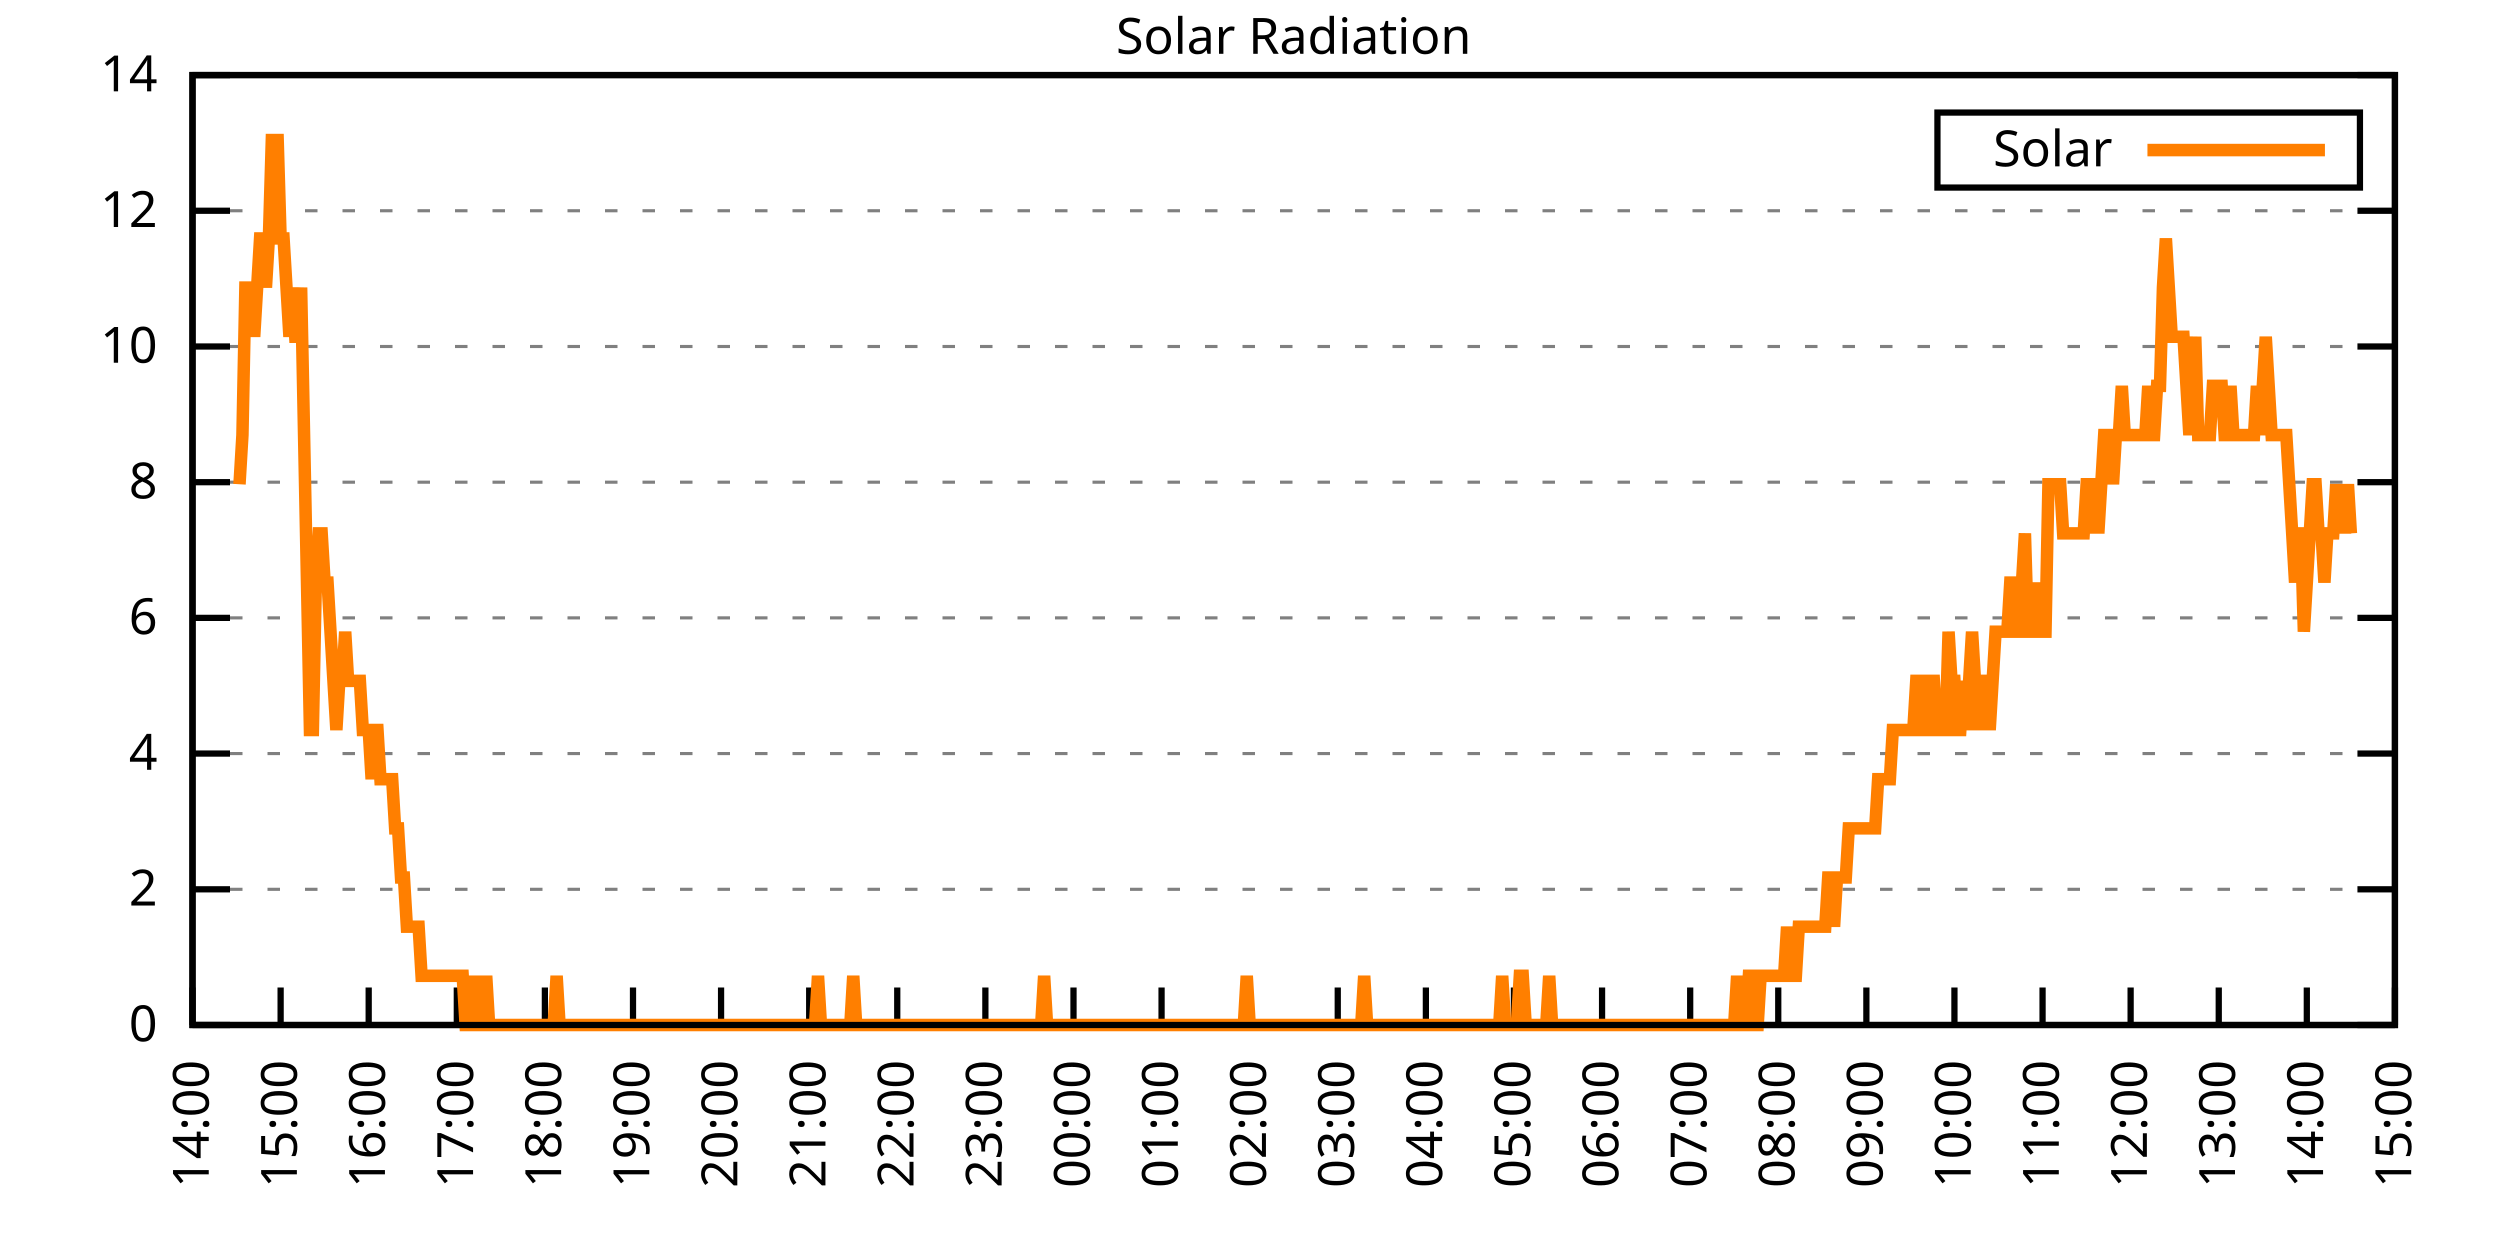
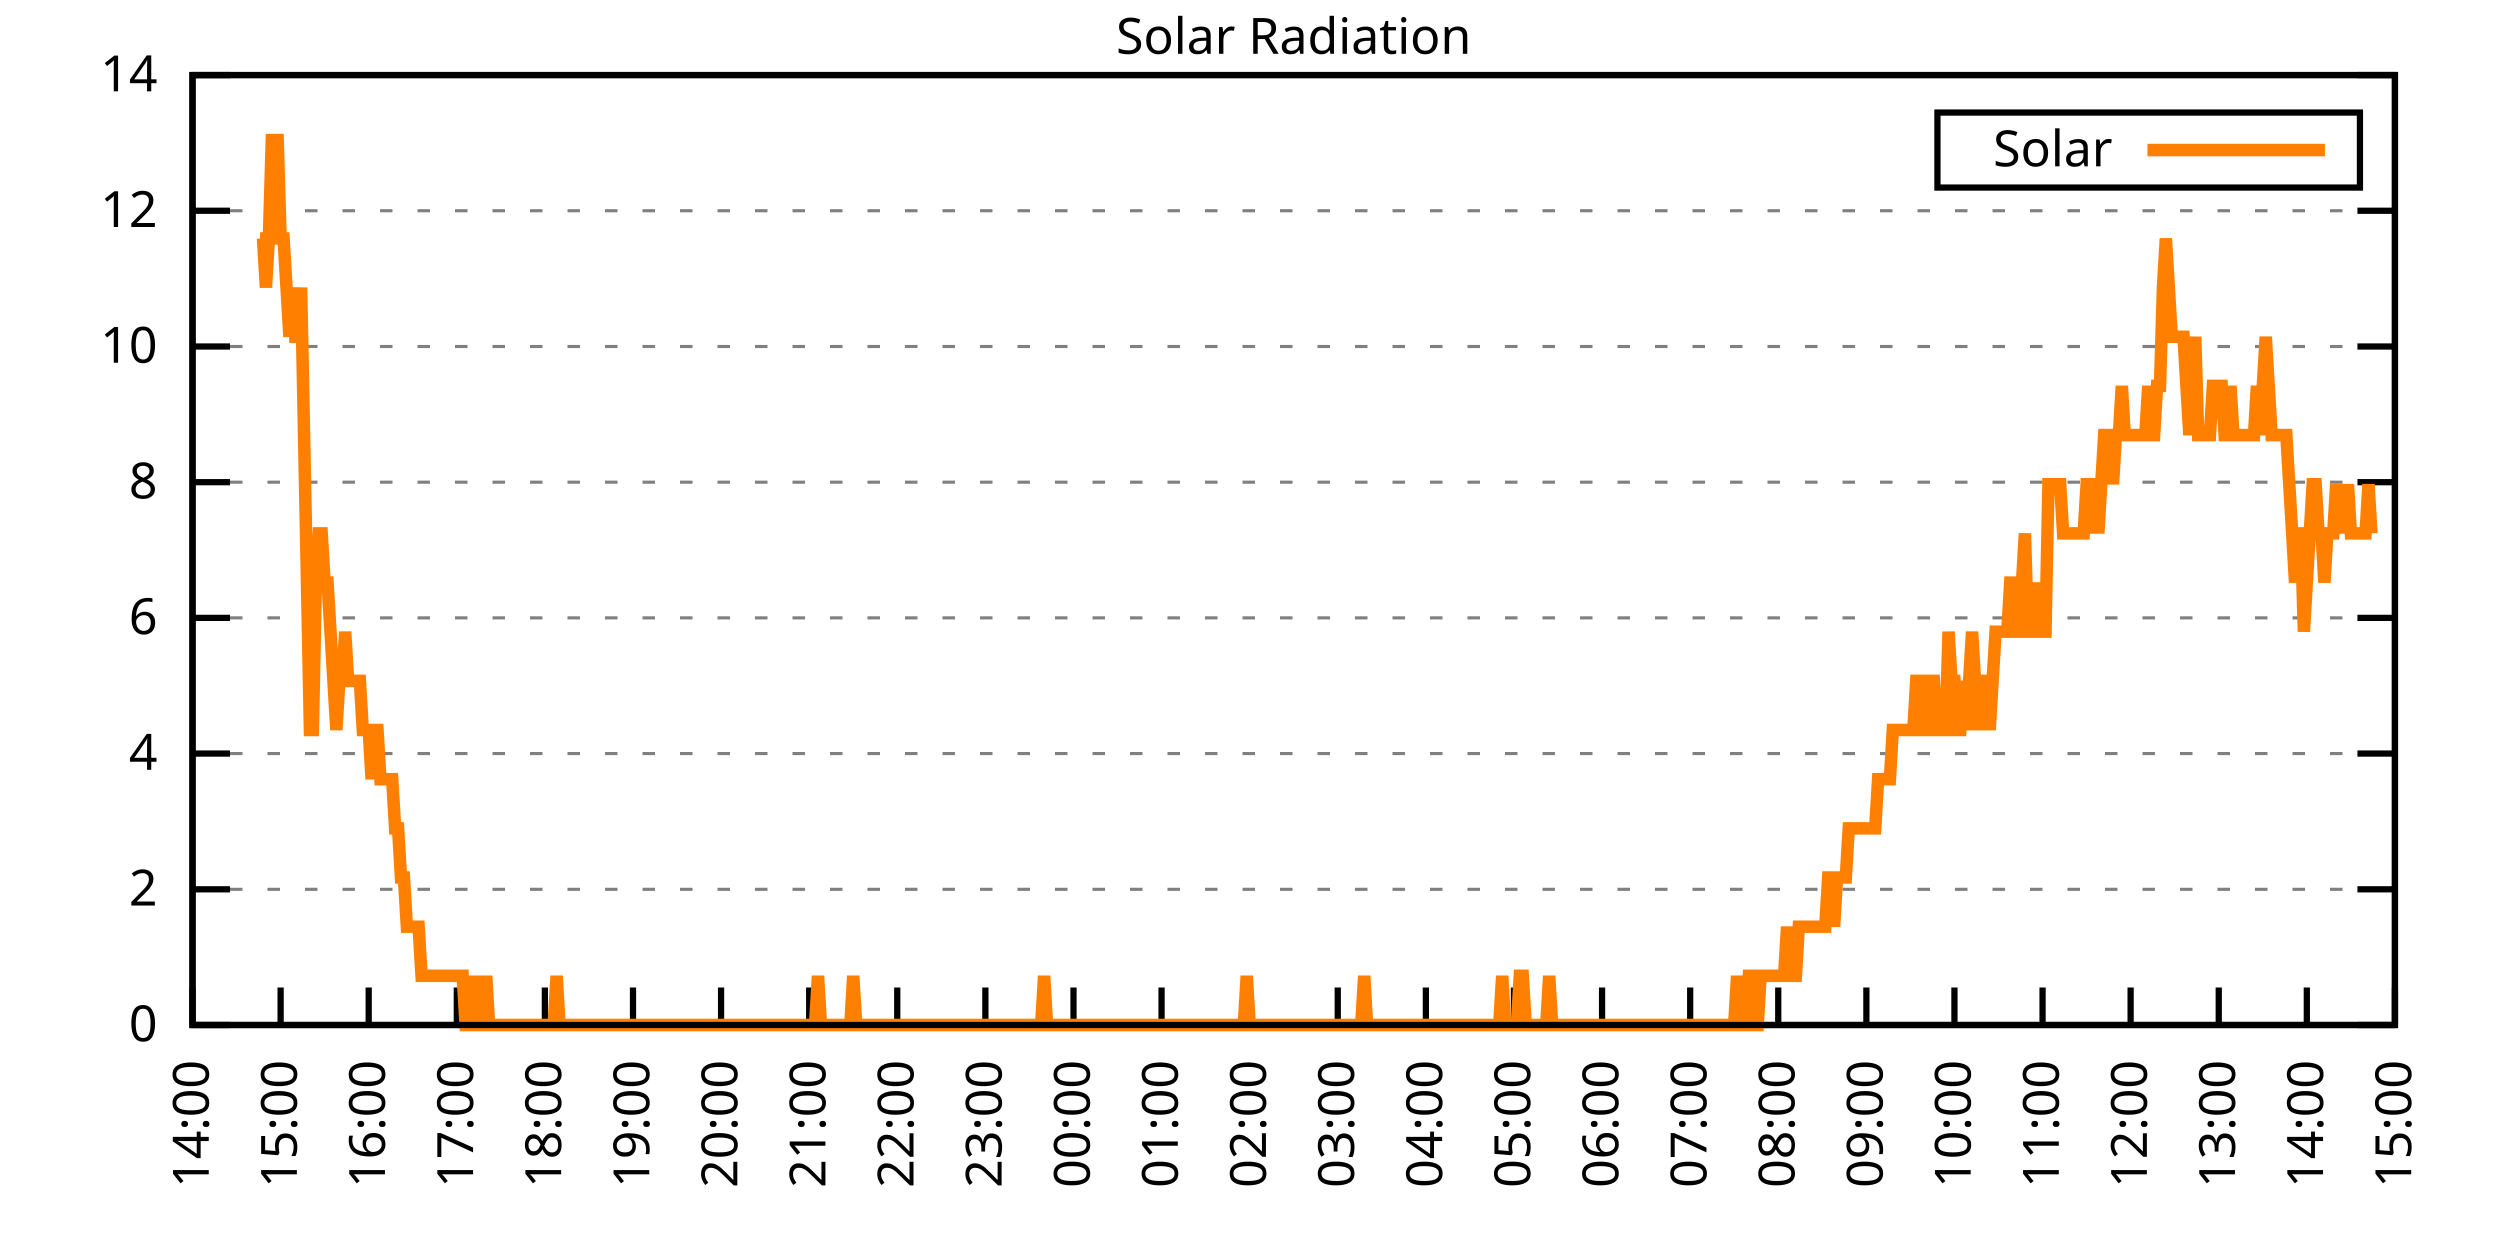
<svg xmlns="http://www.w3.org/2000/svg" xmlns:xlink="http://www.w3.org/1999/xlink" width="400" height="200" viewBox="0 0 400 200">
  <g id="gnuplot_canvas">
    <rect x="0" y="0" width="400" height="200" fill="none" />
    <defs>
      <circle id="gpDot" r="0.5" stroke-width="0.5" stroke="currentColor" />
      <path id="gpPt0" stroke-width="0.333" stroke="currentColor" d="M-1,0 h2 M0,-1 v2" />
      <path id="gpPt1" stroke-width="0.333" stroke="currentColor" d="M-1,-1 L1,1 M1,-1 L-1,1" />
      <path id="gpPt2" stroke-width="0.333" stroke="currentColor" d="M-1,0 L1,0 M0,-1 L0,1 M-1,-1 L1,1 M-1,1 L1,-1" />
      <rect id="gpPt3" stroke-width="0.333" stroke="currentColor" x="-1" y="-1" width="2" height="2" />
      <rect id="gpPt4" stroke-width="0.333" stroke="currentColor" fill="currentColor" x="-1" y="-1" width="2" height="2" />
      <circle id="gpPt5" stroke-width="0.333" stroke="currentColor" cx="0" cy="0" r="1" />
      <use xlink:href="#gpPt5" id="gpPt6" fill="currentColor" stroke="none" />
      <path id="gpPt7" stroke-width="0.333" stroke="currentColor" d="M0,-1.33 L-1.33,0.67 L1.33,0.67 z" />
      <use xlink:href="#gpPt7" id="gpPt8" fill="currentColor" stroke="none" />
      <use xlink:href="#gpPt7" id="gpPt9" stroke="currentColor" transform="rotate(180)" />
      <use xlink:href="#gpPt9" id="gpPt10" fill="currentColor" stroke="none" />
      <use xlink:href="#gpPt3" id="gpPt11" stroke="currentColor" transform="rotate(45)" />
      <use xlink:href="#gpPt11" id="gpPt12" fill="currentColor" stroke="none" />
      <path id="gpPt13" stroke-width="0.333" stroke="currentColor" d="M0,1.330 L1.265,0.411 L0.782,-1.067 L-0.782,-1.076 L-1.265,0.411 z" />
      <use xlink:href="#gpPt13" id="gpPt14" fill="currentColor" stroke="none" />
      <filter id="textbox" filterUnits="objectBoundingBox" x="0" y="0" height="1" width="1">
        <feFlood flood-color="white" flood-opacity="1" result="bgnd" />
        <feComposite in="SourceGraphic" in2="bgnd" operator="atop" />
      </filter>
      <filter id="greybox" filterUnits="objectBoundingBox" x="0" y="0" height="1" width="1">
        <feFlood flood-color="lightgrey" flood-opacity="1" result="grey" />
        <feComposite in="SourceGraphic" in2="grey" operator="atop" />
      </filter>
    </defs>
    <g fill="none" color="white" stroke="currentColor" stroke-width="1.00" stroke-linecap="butt" stroke-linejoin="miter">
</g>
    <g fill="none" color="black" stroke="currentColor" stroke-width="1.00" stroke-linecap="butt" stroke-linejoin="miter">
      <g stroke="none" shape-rendering="crispEdges">
        <polygon fill="rgb(255, 255, 255)" points="30.80,164.00 383.18,164.00 383.18,12.02 30.80,12.02 " />
      </g>
    </g>
    <g fill="none" color="black" stroke="currentColor" stroke-width="1.00" stroke-linecap="butt" stroke-linejoin="miter">
</g>
    <g fill="none" color="black" stroke="black" stroke-width="0.50" stroke-linecap="butt" stroke-linejoin="miter">
</g>
    <g fill="none" color="gray" stroke="currentColor" stroke-width="0.50" stroke-linecap="butt" stroke-linejoin="miter">
      <path stroke="gray" stroke-dasharray="2,4" class="gridline" d="M30.80,164.00 L383.19,164.00  " />
    </g>
    <g fill="none" color="gray" stroke="gray" stroke-width="1.00" stroke-linecap="butt" stroke-linejoin="miter">
</g>
    <g fill="none" color="black" stroke="currentColor" stroke-width="1.00" stroke-linecap="butt" stroke-linejoin="miter">
      <path stroke="black" d="M30.80,164.00 L36.80,164.00 M383.19,164.00 L377.19,164.00  " />
      <g transform="translate(25.20,166.60)" stroke="none" fill="black" font-family="Sans" font-size="8.00" text-anchor="end">
        <text>
          <tspan font-family="Sans"> 0</tspan>
        </text>
      </g>
    </g>
    <g fill="none" color="black" stroke="currentColor" stroke-width="1.00" stroke-linecap="butt" stroke-linejoin="miter">
</g>
    <g fill="none" color="black" stroke="black" stroke-width="0.50" stroke-linecap="butt" stroke-linejoin="miter">
</g>
    <g fill="none" color="gray" stroke="currentColor" stroke-width="0.50" stroke-linecap="butt" stroke-linejoin="miter">
      <path stroke="gray" stroke-dasharray="2,4" class="gridline" d="M30.80,142.29 L383.19,142.29  " />
    </g>
    <g fill="none" color="gray" stroke="gray" stroke-width="1.00" stroke-linecap="butt" stroke-linejoin="miter">
</g>
    <g fill="none" color="black" stroke="currentColor" stroke-width="1.00" stroke-linecap="butt" stroke-linejoin="miter">
      <path stroke="black" d="M30.80,142.29 L36.80,142.29 M383.19,142.29 L377.19,142.29  " />
      <g transform="translate(25.20,144.89)" stroke="none" fill="black" font-family="Sans" font-size="8.00" text-anchor="end">
        <text>
          <tspan font-family="Sans"> 2</tspan>
        </text>
      </g>
    </g>
    <g fill="none" color="black" stroke="currentColor" stroke-width="1.00" stroke-linecap="butt" stroke-linejoin="miter">
</g>
    <g fill="none" color="black" stroke="black" stroke-width="0.50" stroke-linecap="butt" stroke-linejoin="miter">
</g>
    <g fill="none" color="gray" stroke="currentColor" stroke-width="0.50" stroke-linecap="butt" stroke-linejoin="miter">
      <path stroke="gray" stroke-dasharray="2,4" class="gridline" d="M30.80,120.57 L383.19,120.57  " />
    </g>
    <g fill="none" color="gray" stroke="gray" stroke-width="1.00" stroke-linecap="butt" stroke-linejoin="miter">
</g>
    <g fill="none" color="black" stroke="currentColor" stroke-width="1.00" stroke-linecap="butt" stroke-linejoin="miter">
      <path stroke="black" d="M30.80,120.57 L36.80,120.57 M383.19,120.57 L377.19,120.57  " />
      <g transform="translate(25.20,123.17)" stroke="none" fill="black" font-family="Sans" font-size="8.00" text-anchor="end">
        <text>
          <tspan font-family="Sans"> 4</tspan>
        </text>
      </g>
    </g>
    <g fill="none" color="black" stroke="currentColor" stroke-width="1.00" stroke-linecap="butt" stroke-linejoin="miter">
</g>
    <g fill="none" color="black" stroke="black" stroke-width="0.50" stroke-linecap="butt" stroke-linejoin="miter">
</g>
    <g fill="none" color="gray" stroke="currentColor" stroke-width="0.50" stroke-linecap="butt" stroke-linejoin="miter">
      <path stroke="gray" stroke-dasharray="2,4" class="gridline" d="M30.80,98.86 L383.19,98.86  " />
    </g>
    <g fill="none" color="gray" stroke="gray" stroke-width="1.00" stroke-linecap="butt" stroke-linejoin="miter">
</g>
    <g fill="none" color="black" stroke="currentColor" stroke-width="1.00" stroke-linecap="butt" stroke-linejoin="miter">
      <path stroke="black" d="M30.80,98.86 L36.80,98.86 M383.19,98.86 L377.19,98.86  " />
      <g transform="translate(25.20,101.46)" stroke="none" fill="black" font-family="Sans" font-size="8.00" text-anchor="end">
        <text>
          <tspan font-family="Sans"> 6</tspan>
        </text>
      </g>
    </g>
    <g fill="none" color="black" stroke="currentColor" stroke-width="1.00" stroke-linecap="butt" stroke-linejoin="miter">
</g>
    <g fill="none" color="black" stroke="black" stroke-width="0.50" stroke-linecap="butt" stroke-linejoin="miter">
</g>
    <g fill="none" color="gray" stroke="currentColor" stroke-width="0.50" stroke-linecap="butt" stroke-linejoin="miter">
      <path stroke="gray" stroke-dasharray="2,4" class="gridline" d="M30.80,77.15 L383.19,77.15  " />
    </g>
    <g fill="none" color="gray" stroke="gray" stroke-width="1.00" stroke-linecap="butt" stroke-linejoin="miter">
</g>
    <g fill="none" color="black" stroke="currentColor" stroke-width="1.00" stroke-linecap="butt" stroke-linejoin="miter">
      <path stroke="black" d="M30.80,77.15 L36.80,77.15 M383.19,77.15 L377.19,77.15  " />
      <g transform="translate(25.20,79.75)" stroke="none" fill="black" font-family="Sans" font-size="8.00" text-anchor="end">
        <text>
          <tspan font-family="Sans"> 8</tspan>
        </text>
      </g>
    </g>
    <g fill="none" color="black" stroke="currentColor" stroke-width="1.00" stroke-linecap="butt" stroke-linejoin="miter">
</g>
    <g fill="none" color="black" stroke="black" stroke-width="0.50" stroke-linecap="butt" stroke-linejoin="miter">
</g>
    <g fill="none" color="gray" stroke="currentColor" stroke-width="0.50" stroke-linecap="butt" stroke-linejoin="miter">
      <path stroke="gray" stroke-dasharray="2,4" class="gridline" d="M30.80,55.44 L383.19,55.44  " />
    </g>
    <g fill="none" color="gray" stroke="gray" stroke-width="1.00" stroke-linecap="butt" stroke-linejoin="miter">
</g>
    <g fill="none" color="black" stroke="currentColor" stroke-width="1.00" stroke-linecap="butt" stroke-linejoin="miter">
      <path stroke="black" d="M30.80,55.44 L36.80,55.44 M383.19,55.44 L377.19,55.44  " />
      <g transform="translate(25.20,58.04)" stroke="none" fill="black" font-family="Sans" font-size="8.00" text-anchor="end">
        <text>
          <tspan font-family="Sans"> 10</tspan>
        </text>
      </g>
    </g>
    <g fill="none" color="black" stroke="currentColor" stroke-width="1.00" stroke-linecap="butt" stroke-linejoin="miter">
</g>
    <g fill="none" color="black" stroke="black" stroke-width="0.50" stroke-linecap="butt" stroke-linejoin="miter">
</g>
    <g fill="none" color="gray" stroke="currentColor" stroke-width="0.50" stroke-linecap="butt" stroke-linejoin="miter">
      <path stroke="gray" stroke-dasharray="2,4" class="gridline" d="M30.80,33.72 L383.19,33.72  " />
    </g>
    <g fill="none" color="gray" stroke="gray" stroke-width="1.00" stroke-linecap="butt" stroke-linejoin="miter">
</g>
    <g fill="none" color="black" stroke="currentColor" stroke-width="1.00" stroke-linecap="butt" stroke-linejoin="miter">
      <path stroke="black" d="M30.80,33.72 L36.80,33.72 M383.19,33.72 L377.19,33.72  " />
      <g transform="translate(25.20,36.32)" stroke="none" fill="black" font-family="Sans" font-size="8.00" text-anchor="end">
        <text>
          <tspan font-family="Sans"> 12</tspan>
        </text>
      </g>
    </g>
    <g fill="none" color="black" stroke="currentColor" stroke-width="1.00" stroke-linecap="butt" stroke-linejoin="miter">
</g>
    <g fill="none" color="black" stroke="black" stroke-width="0.50" stroke-linecap="butt" stroke-linejoin="miter">
</g>
    <g fill="none" color="gray" stroke="currentColor" stroke-width="0.50" stroke-linecap="butt" stroke-linejoin="miter">
      <path stroke="gray" stroke-dasharray="2,4" class="gridline" d="M30.80,12.01 L383.19,12.01  " />
    </g>
    <g fill="none" color="gray" stroke="gray" stroke-width="1.00" stroke-linecap="butt" stroke-linejoin="miter">
</g>
    <g fill="none" color="black" stroke="currentColor" stroke-width="1.00" stroke-linecap="butt" stroke-linejoin="miter">
      <path stroke="black" d="M30.80,12.01 L36.80,12.01 M383.19,12.01 L377.19,12.01  " />
      <g transform="translate(25.20,14.61)" stroke="none" fill="black" font-family="Sans" font-size="8.00" text-anchor="end">
        <text>
          <tspan font-family="Sans"> 14</tspan>
        </text>
      </g>
    </g>
    <g fill="none" color="black" stroke="currentColor" stroke-width="1.00" stroke-linecap="butt" stroke-linejoin="miter">
      <path stroke="black" d="M30.80,164.00 L30.80,158.00  " />
      <g transform="translate(33.40,169.60) rotate(270.00)" stroke="none" fill="black" font-family="Sans" font-size="8.00" text-anchor="end">
        <text>
          <tspan font-family="Sans">14:00</tspan>
        </text>
      </g>
    </g>
    <g fill="none" color="black" stroke="currentColor" stroke-width="1.00" stroke-linecap="butt" stroke-linejoin="miter">
      <path stroke="black" d="M44.90,164.00 L44.90,158.00  " />
      <g transform="translate(47.50,169.60) rotate(270.00)" stroke="none" fill="black" font-family="Sans" font-size="8.00" text-anchor="end">
        <text>
          <tspan font-family="Sans">15:00</tspan>
        </text>
      </g>
    </g>
    <g fill="none" color="black" stroke="currentColor" stroke-width="1.00" stroke-linecap="butt" stroke-linejoin="miter">
      <path stroke="black" d="M58.99,164.00 L58.99,158.00  " />
      <g transform="translate(61.59,169.60) rotate(270.00)" stroke="none" fill="black" font-family="Sans" font-size="8.00" text-anchor="end">
        <text>
          <tspan font-family="Sans">16:00</tspan>
        </text>
      </g>
    </g>
    <g fill="none" color="black" stroke="currentColor" stroke-width="1.00" stroke-linecap="butt" stroke-linejoin="miter">
      <path stroke="black" d="M73.09,164.00 L73.09,158.00  " />
      <g transform="translate(75.69,169.60) rotate(270.00)" stroke="none" fill="black" font-family="Sans" font-size="8.00" text-anchor="end">
        <text>
          <tspan font-family="Sans">17:00</tspan>
        </text>
      </g>
    </g>
    <g fill="none" color="black" stroke="currentColor" stroke-width="1.00" stroke-linecap="butt" stroke-linejoin="miter">
      <path stroke="black" d="M87.18,164.00 L87.18,158.00  " />
      <g transform="translate(89.78,169.60) rotate(270.00)" stroke="none" fill="black" font-family="Sans" font-size="8.00" text-anchor="end">
        <text>
          <tspan font-family="Sans">18:00</tspan>
        </text>
      </g>
    </g>
    <g fill="none" color="black" stroke="currentColor" stroke-width="1.00" stroke-linecap="butt" stroke-linejoin="miter">
      <path stroke="black" d="M101.28,164.00 L101.28,158.00  " />
      <g transform="translate(103.88,169.60) rotate(270.00)" stroke="none" fill="black" font-family="Sans" font-size="8.00" text-anchor="end">
        <text>
          <tspan font-family="Sans">19:00</tspan>
        </text>
      </g>
    </g>
    <g fill="none" color="black" stroke="currentColor" stroke-width="1.00" stroke-linecap="butt" stroke-linejoin="miter">
      <path stroke="black" d="M115.37,164.00 L115.37,158.00  " />
      <g transform="translate(117.97,169.60) rotate(270.00)" stroke="none" fill="black" font-family="Sans" font-size="8.00" text-anchor="end">
        <text>
          <tspan font-family="Sans">20:00</tspan>
        </text>
      </g>
    </g>
    <g fill="none" color="black" stroke="currentColor" stroke-width="1.00" stroke-linecap="butt" stroke-linejoin="miter">
      <path stroke="black" d="M129.47,164.00 L129.47,158.00  " />
      <g transform="translate(132.07,169.60) rotate(270.00)" stroke="none" fill="black" font-family="Sans" font-size="8.00" text-anchor="end">
        <text>
          <tspan font-family="Sans">21:00</tspan>
        </text>
      </g>
    </g>
    <g fill="none" color="black" stroke="currentColor" stroke-width="1.00" stroke-linecap="butt" stroke-linejoin="miter">
      <path stroke="black" d="M143.56,164.00 L143.56,158.00  " />
      <g transform="translate(146.16,169.60) rotate(270.00)" stroke="none" fill="black" font-family="Sans" font-size="8.00" text-anchor="end">
        <text>
          <tspan font-family="Sans">22:00</tspan>
        </text>
      </g>
    </g>
    <g fill="none" color="black" stroke="currentColor" stroke-width="1.00" stroke-linecap="butt" stroke-linejoin="miter">
      <path stroke="black" d="M157.66,164.00 L157.66,158.00  " />
      <g transform="translate(160.26,169.60) rotate(270.00)" stroke="none" fill="black" font-family="Sans" font-size="8.00" text-anchor="end">
        <text>
          <tspan font-family="Sans">23:00</tspan>
        </text>
      </g>
    </g>
    <g fill="none" color="black" stroke="currentColor" stroke-width="1.00" stroke-linecap="butt" stroke-linejoin="miter">
      <path stroke="black" d="M171.76,164.00 L171.76,158.00  " />
      <g transform="translate(174.36,169.60) rotate(270.00)" stroke="none" fill="black" font-family="Sans" font-size="8.00" text-anchor="end">
        <text>
          <tspan font-family="Sans">00:00</tspan>
        </text>
      </g>
    </g>
    <g fill="none" color="black" stroke="currentColor" stroke-width="1.00" stroke-linecap="butt" stroke-linejoin="miter">
      <path stroke="black" d="M185.85,164.00 L185.85,158.00  " />
      <g transform="translate(188.45,169.60) rotate(270.00)" stroke="none" fill="black" font-family="Sans" font-size="8.00" text-anchor="end">
        <text>
          <tspan font-family="Sans">01:00</tspan>
        </text>
      </g>
    </g>
    <g fill="none" color="black" stroke="currentColor" stroke-width="1.00" stroke-linecap="butt" stroke-linejoin="miter">
      <path stroke="black" d="M199.95,164.00 L199.95,158.00  " />
      <g transform="translate(202.55,169.60) rotate(270.00)" stroke="none" fill="black" font-family="Sans" font-size="8.00" text-anchor="end">
        <text>
          <tspan font-family="Sans">02:00</tspan>
        </text>
      </g>
    </g>
    <g fill="none" color="black" stroke="currentColor" stroke-width="1.00" stroke-linecap="butt" stroke-linejoin="miter">
      <path stroke="black" d="M214.04,164.00 L214.04,158.00  " />
      <g transform="translate(216.64,169.60) rotate(270.00)" stroke="none" fill="black" font-family="Sans" font-size="8.00" text-anchor="end">
        <text>
          <tspan font-family="Sans">03:00</tspan>
        </text>
      </g>
    </g>
    <g fill="none" color="black" stroke="currentColor" stroke-width="1.00" stroke-linecap="butt" stroke-linejoin="miter">
      <path stroke="black" d="M228.14,164.00 L228.14,158.00  " />
      <g transform="translate(230.74,169.60) rotate(270.00)" stroke="none" fill="black" font-family="Sans" font-size="8.00" text-anchor="end">
        <text>
          <tspan font-family="Sans">04:00</tspan>
        </text>
      </g>
    </g>
    <g fill="none" color="black" stroke="currentColor" stroke-width="1.00" stroke-linecap="butt" stroke-linejoin="miter">
      <path stroke="black" d="M242.23,164.00 L242.23,158.00  " />
      <g transform="translate(244.83,169.60) rotate(270.00)" stroke="none" fill="black" font-family="Sans" font-size="8.00" text-anchor="end">
        <text>
          <tspan font-family="Sans">05:00</tspan>
        </text>
      </g>
    </g>
    <g fill="none" color="black" stroke="currentColor" stroke-width="1.00" stroke-linecap="butt" stroke-linejoin="miter">
      <path stroke="black" d="M256.33,164.00 L256.33,158.00  " />
      <g transform="translate(258.93,169.60) rotate(270.00)" stroke="none" fill="black" font-family="Sans" font-size="8.00" text-anchor="end">
        <text>
          <tspan font-family="Sans">06:00</tspan>
        </text>
      </g>
    </g>
    <g fill="none" color="black" stroke="currentColor" stroke-width="1.00" stroke-linecap="butt" stroke-linejoin="miter">
      <path stroke="black" d="M270.43,164.00 L270.43,158.00  " />
      <g transform="translate(273.03,169.60) rotate(270.00)" stroke="none" fill="black" font-family="Sans" font-size="8.00" text-anchor="end">
        <text>
          <tspan font-family="Sans">07:00</tspan>
        </text>
      </g>
    </g>
    <g fill="none" color="black" stroke="currentColor" stroke-width="1.00" stroke-linecap="butt" stroke-linejoin="miter">
      <path stroke="black" d="M284.52,164.00 L284.52,158.00  " />
      <g transform="translate(287.12,169.60) rotate(270.00)" stroke="none" fill="black" font-family="Sans" font-size="8.00" text-anchor="end">
        <text>
          <tspan font-family="Sans">08:00</tspan>
        </text>
      </g>
    </g>
    <g fill="none" color="black" stroke="currentColor" stroke-width="1.00" stroke-linecap="butt" stroke-linejoin="miter">
      <path stroke="black" d="M298.62,164.00 L298.62,158.00  " />
      <g transform="translate(301.22,169.60) rotate(270.00)" stroke="none" fill="black" font-family="Sans" font-size="8.00" text-anchor="end">
        <text>
          <tspan font-family="Sans">09:00</tspan>
        </text>
      </g>
    </g>
    <g fill="none" color="black" stroke="currentColor" stroke-width="1.00" stroke-linecap="butt" stroke-linejoin="miter">
      <path stroke="black" d="M312.71,164.00 L312.71,158.00  " />
      <g transform="translate(315.31,169.60) rotate(270.00)" stroke="none" fill="black" font-family="Sans" font-size="8.00" text-anchor="end">
        <text>
          <tspan font-family="Sans">10:00</tspan>
        </text>
      </g>
    </g>
    <g fill="none" color="black" stroke="currentColor" stroke-width="1.00" stroke-linecap="butt" stroke-linejoin="miter">
      <path stroke="black" d="M326.81,164.00 L326.81,158.00  " />
      <g transform="translate(329.41,169.60) rotate(270.00)" stroke="none" fill="black" font-family="Sans" font-size="8.00" text-anchor="end">
        <text>
          <tspan font-family="Sans">11:00</tspan>
        </text>
      </g>
    </g>
    <g fill="none" color="black" stroke="currentColor" stroke-width="1.00" stroke-linecap="butt" stroke-linejoin="miter">
      <path stroke="black" d="M340.90,164.00 L340.90,158.00  " />
      <g transform="translate(343.50,169.60) rotate(270.00)" stroke="none" fill="black" font-family="Sans" font-size="8.00" text-anchor="end">
        <text>
          <tspan font-family="Sans">12:00</tspan>
        </text>
      </g>
    </g>
    <g fill="none" color="black" stroke="currentColor" stroke-width="1.00" stroke-linecap="butt" stroke-linejoin="miter">
      <path stroke="black" d="M355.00,164.00 L355.00,158.00  " />
      <g transform="translate(357.60,169.60) rotate(270.00)" stroke="none" fill="black" font-family="Sans" font-size="8.00" text-anchor="end">
        <text>
          <tspan font-family="Sans">13:00</tspan>
        </text>
      </g>
    </g>
    <g fill="none" color="black" stroke="currentColor" stroke-width="1.00" stroke-linecap="butt" stroke-linejoin="miter">
      <path stroke="black" d="M369.09,164.00 L369.09,158.00  " />
      <g transform="translate(371.69,169.60) rotate(270.00)" stroke="none" fill="black" font-family="Sans" font-size="8.00" text-anchor="end">
        <text>
          <tspan font-family="Sans">14:00</tspan>
        </text>
      </g>
    </g>
    <g fill="none" color="black" stroke="currentColor" stroke-width="1.00" stroke-linecap="butt" stroke-linejoin="miter">
      <path stroke="black" d="M383.19,164.00 L383.19,158.00  " />
      <g transform="translate(385.79,169.60) rotate(270.00)" stroke="none" fill="black" font-family="Sans" font-size="8.00" text-anchor="end">
        <text>
          <tspan font-family="Sans">15:00</tspan>
        </text>
      </g>
    </g>
    <g fill="none" color="black" stroke="currentColor" stroke-width="1.00" stroke-linecap="butt" stroke-linejoin="miter">
</g>
    <g fill="none" color="black" stroke="currentColor" stroke-width="1.00" stroke-linecap="butt" stroke-linejoin="miter">
      <path stroke="black" d="M30.80,12.01 L30.80,164.00 L383.19,164.00 L383.19,12.01 L30.80,12.01 Z  " />
    </g>
    <g fill="none" color="black" stroke="currentColor" stroke-width="1.00" stroke-linecap="butt" stroke-linejoin="miter">
</g>
    <g fill="none" color="black" stroke="currentColor" stroke-width="1.00" stroke-linecap="butt" stroke-linejoin="miter">
      <path stroke="black" d="M309.99,30.01 L309.99,18.01 L377.59,18.01 L377.59,30.01 L309.99,30.01 Z  " />
    </g>
    <g id="Solar_Radiation_plot_1">
      <g fill="none" color="white" stroke="black" stroke-width="2.00" stroke-linecap="butt" stroke-linejoin="miter">
</g>
      <g fill="none" color="black" stroke="currentColor" stroke-width="2.00" stroke-linecap="butt" stroke-linejoin="miter">
        <g transform="translate(337.99,26.61)" stroke="none" fill="black" font-family="Sans" font-size="8.00" text-anchor="end">
          <text>
            <tspan font-family="Sans">Solar</tspan>
          </text>
        </g>
      </g>
      <g fill="none" color="black" stroke="currentColor" stroke-width="2.00" stroke-linecap="butt" stroke-linejoin="miter">
-         <path stroke="rgb(255, 127,   0)" d="M343.59,24.01 L371.99,24.01 M38.32,77.48 L38.79,69.61 L39.26,46.01 L39.73,46.01 L40.20,46.01 L40.67,53.88   L41.14,46.01 L41.61,38.15 L42.08,38.15 L42.55,46.01 L43.02,38.15 L43.49,22.41 L43.96,22.41 L44.43,22.41   L44.90,38.15 L45.37,38.15 L45.84,46.01 L46.31,53.88 L46.78,46.01 L47.24,53.88 L47.71,53.88 L48.18,46.01   L48.65,69.61 L49.12,93.21 L49.59,116.80 L50.06,116.80 L50.53,93.21 L51.00,85.34 L51.47,85.34 L51.94,93.21   L52.41,93.21 L52.88,101.07 L53.35,108.94 L53.82,116.80 L54.29,108.94 L54.76,108.94 L55.23,101.07 L55.70,108.94   L56.17,108.94 L56.64,108.94 L57.11,108.94 L57.58,108.94 L58.05,116.80 L58.52,116.80 L58.99,116.80 L59.46,124.67   L59.93,116.80 L60.40,116.80 L60.87,124.67 L61.34,124.67 L61.81,124.67 L62.28,124.67 L62.75,124.67 L63.22,132.54   L63.69,132.54 L64.16,140.40 L64.63,140.40 L65.10,148.27 L65.57,148.27 L66.04,148.27 L66.51,148.27 L66.98,148.27   L67.45,156.13 L67.92,156.13 L68.39,156.13 L68.86,156.13 L69.33,156.13 L69.80,156.13 L70.27,156.13 L70.74,156.13   L71.21,156.13 L71.68,156.13 L72.15,156.13 L72.62,156.13 L73.09,156.13 L73.56,156.13 L74.03,156.13 L74.50,164.00   L74.97,164.00 L75.44,156.13 L75.91,164.00 L76.38,164.00 L76.85,156.13 L77.32,164.00 L77.79,156.13 L78.26,164.00   L78.73,164.00 L79.19,164.00 L79.66,164.00 L80.13,164.00 L80.60,164.00 L81.07,164.00 L81.54,164.00 L82.01,164.00   L82.48,164.00 L82.95,164.00 L83.42,164.00 L83.89,164.00 L84.36,164.00 L84.83,164.00 L85.30,164.00 L85.77,164.00   L86.24,164.00 L86.71,164.00 L87.18,164.00 L87.65,164.00 L88.12,164.00 L88.59,164.00 L89.06,156.13 L89.53,164.00   L90.00,164.00 L90.47,164.00 L90.94,164.00 L91.41,164.00 L91.88,164.00 L92.35,164.00 L92.82,164.00 L93.29,164.00   L93.76,164.00 L94.23,164.00 L94.70,164.00 L95.17,164.00 L95.64,164.00 L96.11,164.00 L96.58,164.00 L97.05,164.00   L97.52,164.00 L97.99,164.00 L98.46,164.00 L98.93,164.00 L99.40,164.00 L99.87,164.00 L100.34,164.00 L100.81,164.00   L101.28,164.00 L101.75,164.00 L102.22,164.00 L102.69,164.00 L103.16,164.00 L103.63,164.00 L104.10,164.00 L104.57,164.00   L105.04,164.00 L105.51,164.00 L105.98,164.00 L106.45,164.00 L106.92,164.00 L107.39,164.00 L107.86,164.00 L108.33,164.00   L108.80,164.00 L109.27,164.00 L109.74,164.00 L110.21,164.00 L110.68,164.00 L111.14,164.00 L111.61,164.00 L112.08,164.00   L112.55,164.00 L113.02,164.00 L113.49,164.00 L113.96,164.00 L114.43,164.00 L114.90,164.00 L115.37,164.00 L115.84,164.00   L116.31,164.00 L116.78,164.00 L117.25,164.00 L117.72,164.00 L118.19,164.00 L118.66,164.00 L119.13,164.00 L119.60,164.00   L120.07,164.00 L120.54,164.00 L121.01,164.00 L121.48,164.00 L121.95,164.00 L122.42,164.00 L122.89,164.00 L123.36,164.00   L123.83,164.00 L124.30,164.00 L124.77,164.00 L125.24,164.00 L125.71,164.00 L126.18,164.00 L126.65,164.00 L127.12,164.00   L127.59,164.00 L128.06,164.00 L128.53,164.00 L129.00,164.00 L129.47,164.00 L129.94,164.00 L130.41,164.00 L130.88,156.13   L131.35,164.00 L131.82,164.00 L132.29,164.00 L132.76,164.00 L133.23,164.00 L133.70,164.00 L134.17,164.00 L134.64,164.00   L135.11,164.00 L135.58,164.00 L136.05,164.00 L136.52,156.13 L136.99,164.00 L137.46,164.00 L137.93,164.00 L138.40,164.00   L138.87,164.00 L139.34,164.00 L139.81,164.00 L140.28,164.00 L140.75,164.00 L141.22,164.00 L141.69,164.00 L142.16,164.00   L142.63,164.00 L143.09,164.00 L143.56,164.00 L144.03,164.00 L144.50,164.00 L144.97,164.00 L145.44,164.00 L145.91,164.00   L146.38,164.00 L146.85,164.00 L147.32,164.00 L147.79,164.00 L148.26,164.00 L148.73,164.00 L149.20,164.00 L149.67,164.00   L150.14,164.00 L150.61,164.00 L151.08,164.00 L151.55,164.00 L152.02,164.00 L152.49,164.00 L152.96,164.00 L153.43,164.00   L153.90,164.00 L154.37,164.00 L154.84,164.00 L155.31,164.00 L155.78,164.00 L156.25,164.00 L156.72,164.00 L157.19,164.00   L157.66,164.00 L158.13,164.00 L158.60,164.00 L159.07,164.00 L159.54,164.00 L160.01,164.00 L160.48,164.00 L160.95,164.00   L161.42,164.00 L161.89,164.00 L162.36,164.00 L162.83,164.00 L163.30,164.00 L163.77,164.00 L164.24,164.00 L164.71,164.00   L165.18,164.00 L165.65,164.00 L166.12,164.00 L166.59,164.00 L167.06,156.13 L167.53,164.00 L168.00,164.00 L168.47,164.00   L168.94,164.00 L169.41,164.00 L169.88,164.00 L170.35,164.00 L170.82,164.00 L171.29,164.00 L171.76,164.00 L172.23,164.00   L172.70,164.00 L173.17,164.00 L173.64,164.00 L174.11,164.00 L174.58,164.00 L175.04,164.00 L175.51,164.00 L175.98,164.00   L176.45,164.00 L176.92,164.00 L177.39,164.00 L177.86,164.00 L178.33,164.00 L178.80,164.00 L179.27,164.00 L179.74,164.00   L180.21,164.00 L180.68,164.00 L181.15,164.00 L181.62,164.00 L182.09,164.00 L182.56,164.00 L183.03,164.00 L183.50,164.00   L183.97,164.00 L184.44,164.00 L184.91,164.00 L185.38,164.00 L185.85,164.00 L186.32,164.00 L186.79,164.00 L187.26,164.00   L187.73,164.00 L188.20,164.00 L188.67,164.00 L189.14,164.00 L189.61,164.00 L190.08,164.00 L190.55,164.00 L191.02,164.00   L191.49,164.00 L191.96,164.00 L192.43,164.00 L192.90,164.00 L193.37,164.00 L193.84,164.00 L194.31,164.00 L194.78,164.00   L195.25,164.00 L195.72,164.00 L196.19,164.00 L196.66,164.00 L197.13,164.00 L197.60,164.00 L198.07,164.00 L198.54,164.00   L199.01,164.00 L199.48,156.13 L199.95,164.00 L200.42,164.00 L200.89,164.00 L201.36,164.00 L201.83,164.00 L202.30,164.00   L202.77,164.00 L203.24,164.00 L203.71,164.00 L204.18,164.00 L204.65,164.00 L205.12,164.00 L205.59,164.00 L206.06,164.00   L206.53,164.00 L207.00,164.00 L207.46,164.00 L207.93,164.00 L208.40,164.00 L208.87,164.00 L209.34,164.00 L209.81,164.00   L210.28,164.00 L210.75,164.00 L211.22,164.00 L211.69,164.00 L212.16,164.00 L212.63,164.00 L213.10,164.00 L213.57,164.00   L214.04,164.00 L214.51,164.00 L214.98,164.00 L215.45,164.00 L215.92,164.00 L216.39,164.00 L216.86,164.00 L217.33,164.00   L217.80,164.00 L218.27,156.13 L218.74,164.00 L219.21,164.00 L219.68,164.00 L220.15,164.00 L220.62,164.00 L221.09,164.00   L221.56,164.00 L222.03,164.00 L222.50,164.00 L222.97,164.00 L223.44,164.00 L223.91,164.00 L224.38,164.00 L224.85,164.00   L225.32,164.00 L225.79,164.00 L226.26,164.00 L226.73,164.00 L227.20,164.00 L227.67,164.00 L228.14,164.00 L228.61,164.00   L229.08,164.00 L229.55,164.00 L230.02,164.00 L230.49,164.00 L230.96,164.00 L231.43,164.00 L231.90,164.00 L232.37,164.00   L232.84,164.00 L233.31,164.00 L233.78,164.00 L234.25,164.00 L234.72,164.00 L235.19,164.00 L235.66,164.00 L236.13,164.00   L236.60,164.00 L237.07,164.00 L237.54,164.00 L238.01,164.00 L238.48,164.00 L238.95,164.00 L239.41,164.00 L239.88,164.00   L240.35,156.13 L240.82,164.00 L241.29,164.00 L241.76,164.00 L242.23,164.00 L242.70,164.00 L243.17,156.13 L243.64,156.13   L244.11,164.00 L244.58,164.00 L245.05,164.00 L245.52,164.00 L245.99,164.00 L246.46,164.00 L246.93,164.00 L247.40,164.00   L247.87,156.13 L248.34,164.00 L248.81,164.00 L249.28,164.00 L249.75,164.00 L250.22,164.00 L250.69,164.00 L251.16,164.00   L251.63,164.00 L252.10,164.00 L252.57,164.00 L253.04,164.00 L253.51,164.00 L253.98,164.00 L254.45,164.00 L254.92,164.00   L255.39,164.00 L255.86,164.00 L256.33,164.00 L256.80,164.00 L257.27,164.00 L257.74,164.00 L258.21,164.00 L258.68,164.00   L259.15,164.00 L259.62,164.00 L260.09,164.00 L260.56,164.00 L261.03,164.00 L261.50,164.00 L261.97,164.00 L262.44,164.00   L262.91,164.00 L263.38,164.00 L263.85,164.00 L264.32,164.00 L264.79,164.00 L265.26,164.00 L265.73,164.00 L266.20,164.00   L266.67,164.00 L267.14,164.00 L267.61,164.00 L268.08,164.00 L268.55,164.00 L269.02,164.00 L269.49,164.00 L269.96,164.00   L270.43,164.00 L270.90,164.00 L271.36,164.00 L271.83,164.00 L272.30,164.00 L272.77,164.00 L273.24,164.00 L273.71,164.00   L274.18,164.00 L274.65,164.00 L275.12,164.00 L275.59,164.00 L276.06,164.00 L276.53,164.00 L277.00,164.00 L277.47,164.00   L277.94,156.13 L278.41,164.00 L278.88,164.00 L279.35,164.00 L279.82,156.13 L280.29,156.13 L280.76,164.00 L281.23,164.00   L281.70,156.13 L282.17,156.13 L282.64,156.13 L283.11,156.13 L283.58,156.13 L284.05,156.13 L284.52,156.13 L284.99,156.13   L285.46,156.13 L285.93,148.27 L286.40,156.13 L286.87,156.13 L287.34,156.13 L287.81,148.27 L288.28,148.27 L288.75,148.27   L289.22,148.27 L289.69,148.27 L290.16,148.27 L290.63,148.27 L291.10,148.27 L291.57,148.27 L292.04,148.27 L292.51,140.40   L292.98,140.40 L293.45,148.27 L293.92,140.40 L294.39,140.40 L294.86,140.40 L295.33,140.40 L295.80,132.54 L296.27,132.54   L296.74,132.54 L297.21,132.54 L297.68,132.54 L298.15,132.54 L298.62,132.54 L299.09,132.54 L299.56,132.54 L300.03,132.54   L300.50,124.67 L300.97,124.67 L301.44,124.67 L301.91,124.67 L302.38,124.67 L302.85,116.80 L303.31,116.80 L303.78,116.80   L304.25,116.80 L304.72,116.80 L305.19,116.80 L305.66,116.80 L306.13,116.80 L306.60,108.94 L307.07,108.94 L307.54,108.94   L308.01,116.80 L308.48,116.80 L308.95,108.94 L309.42,108.94 L309.89,116.80 L310.36,116.80 L310.83,116.80 L311.30,116.80   L311.77,101.07 L312.24,108.94 L312.71,108.94 L313.18,116.80 L313.65,116.80 L314.12,108.94 L314.59,116.80 L315.06,108.94   L315.53,101.07 L316.00,108.94 L316.47,116.80 L316.94,108.94 L317.41,108.94 L317.88,108.94 L318.35,116.80 L318.82,108.94   L319.29,101.07 L319.76,101.07 L320.23,101.07 L320.70,101.07 L321.17,101.07 L321.64,93.21 L322.11,93.21 L322.58,101.07   L323.05,101.07 L323.52,93.21 L323.99,85.34 L324.46,101.07 L324.93,101.07 L325.40,101.07 L325.87,93.21 L326.34,101.07   L326.81,101.07 L327.28,101.07 L327.75,77.48 L328.22,77.48 L328.69,77.48 L329.16,77.48 L329.63,77.48 L330.10,85.34   L330.57,85.34 L331.04,85.34 L331.51,85.34 L331.98,85.34 L332.45,85.34 L332.92,85.34 L333.39,85.34 L333.86,77.48   L334.33,77.48 L334.80,85.34 L335.26,77.48 L335.73,85.34 L336.20,77.48 L336.67,69.61 L337.14,69.61 L337.61,69.61   L338.08,77.48 L338.55,69.61 L339.02,69.61 L339.49,61.74 L339.96,69.61 L340.43,69.61 L340.90,69.61 L341.37,69.61   L341.84,69.61 L342.31,69.61 L342.78,69.61 L343.25,69.61 L343.72,61.74 L344.19,69.61 L344.66,69.61 L345.13,61.74   L345.60,61.74 L346.07,46.01 L346.54,38.15 L347.01,46.01 L347.48,53.88 L347.95,53.88 L348.42,53.88 L348.89,53.88   L349.36,53.88 L349.83,61.74 L350.30,69.61 L350.77,61.74 L351.24,53.88 L351.71,69.61 L352.18,69.61 L352.65,69.61   L353.12,69.61 L353.59,69.61 L354.06,61.74 L354.53,61.74 L355.00,61.74 L355.47,61.74 L355.94,69.61 L356.41,69.61   L356.88,61.74 L357.35,69.61 L357.82,69.61 L358.29,69.61 L358.76,69.61 L359.23,69.61 L359.70,69.61 L360.17,69.61   L360.64,69.61 L361.11,61.74 L361.58,69.61 L362.05,61.74 L362.52,53.88 L362.99,61.74 L363.46,69.61 L363.93,69.61   L364.40,69.61 L364.87,69.61 L365.34,69.61 L365.81,69.61 L366.28,77.48 L366.75,85.34 L367.21,93.21 L367.68,85.34   L368.15,85.34 L368.62,101.07 L369.09,93.21 L369.56,85.34 L370.03,77.48 L370.50,77.48 L370.97,85.34 L371.44,85.34   L371.91,93.21 L372.38,85.34 L372.85,85.34 L373.32,85.34 L373.79,77.48 L374.26,85.34 L374.73,77.48 L375.20,85.34   L375.67,77.48 L376.14,85.34  " />
+         <path stroke="rgb(255, 127,   0)" d="M343.59,24.01 L371.99,24.01 M41.61,38.15 L42.08,38.15 L42.55,46.01 L43.02,38.15 L43.49,22.41 L43.96,22.41   L44.43,22.41 L44.90,38.15 L45.37,38.15 L45.84,46.01 L46.31,53.88 L46.78,46.01 L47.24,53.88 L47.71,53.88   L48.18,46.01 L48.65,69.61 L49.12,93.21 L49.59,116.80 L50.06,116.80 L50.53,93.21 L51.00,85.34 L51.47,85.34   L51.94,93.21 L52.41,93.21 L52.88,101.07 L53.35,108.94 L53.82,116.80 L54.29,108.94 L54.76,108.94 L55.23,101.07   L55.70,108.94 L56.17,108.94 L56.64,108.94 L57.11,108.94 L57.58,108.94 L58.05,116.80 L58.52,116.80 L58.99,116.80   L59.46,124.67 L59.93,116.80 L60.40,116.80 L60.87,124.67 L61.34,124.67 L61.81,124.67 L62.28,124.67 L62.75,124.67   L63.22,132.54 L63.69,132.54 L64.16,140.40 L64.63,140.40 L65.10,148.27 L65.57,148.27 L66.04,148.27 L66.51,148.27   L66.98,148.27 L67.45,156.13 L67.92,156.13 L68.39,156.13 L68.86,156.13 L69.33,156.13 L69.80,156.13 L70.27,156.13   L70.74,156.13 L71.21,156.13 L71.68,156.13 L72.15,156.13 L72.62,156.13 L73.09,156.13 L73.56,156.13 L74.03,156.13   L74.50,164.00 L74.97,164.00 L75.44,156.13 L75.91,164.00 L76.38,164.00 L76.85,156.13 L77.32,164.00 L77.79,156.13   L78.26,164.00 L78.73,164.00 L79.19,164.00 L79.66,164.00 L80.13,164.00 L80.60,164.00 L81.07,164.00 L81.54,164.00   L82.01,164.00 L82.48,164.00 L82.95,164.00 L83.42,164.00 L83.89,164.00 L84.36,164.00 L84.83,164.00 L85.30,164.00   L85.77,164.00 L86.24,164.00 L86.71,164.00 L87.18,164.00 L87.65,164.00 L88.12,164.00 L88.59,164.00 L89.06,156.13   L89.53,164.00 L90.00,164.00 L90.47,164.00 L90.94,164.00 L91.41,164.00 L91.88,164.00 L92.35,164.00 L92.82,164.00   L93.29,164.00 L93.76,164.00 L94.23,164.00 L94.70,164.00 L95.17,164.00 L95.64,164.00 L96.11,164.00 L96.58,164.00   L97.05,164.00 L97.52,164.00 L97.99,164.00 L98.46,164.00 L98.93,164.00 L99.40,164.00 L99.87,164.00 L100.34,164.00   L100.81,164.00 L101.28,164.00 L101.75,164.00 L102.22,164.00 L102.69,164.00 L103.16,164.00 L103.63,164.00 L104.10,164.00   L104.57,164.00 L105.04,164.00 L105.51,164.00 L105.98,164.00 L106.45,164.00 L106.92,164.00 L107.39,164.00 L107.86,164.00   L108.33,164.00 L108.80,164.00 L109.27,164.00 L109.74,164.00 L110.21,164.00 L110.68,164.00 L111.14,164.00 L111.61,164.00   L112.08,164.00 L112.55,164.00 L113.02,164.00 L113.49,164.00 L113.96,164.00 L114.43,164.00 L114.90,164.00 L115.37,164.00   L115.84,164.00 L116.31,164.00 L116.78,164.00 L117.25,164.00 L117.72,164.00 L118.19,164.00 L118.66,164.00 L119.13,164.00   L119.60,164.00 L120.07,164.00 L120.54,164.00 L121.01,164.00 L121.48,164.00 L121.95,164.00 L122.42,164.00 L122.89,164.00   L123.36,164.00 L123.83,164.00 L124.30,164.00 L124.77,164.00 L125.24,164.00 L125.71,164.00 L126.18,164.00 L126.65,164.00   L127.12,164.00 L127.59,164.00 L128.06,164.00 L128.53,164.00 L129.00,164.00 L129.47,164.00 L129.94,164.00 L130.41,164.00   L130.88,156.13 L131.35,164.00 L131.82,164.00 L132.29,164.00 L132.76,164.00 L133.23,164.00 L133.70,164.00 L134.17,164.00   L134.64,164.00 L135.11,164.00 L135.58,164.00 L136.05,164.00 L136.52,156.13 L136.99,164.00 L137.46,164.00 L137.93,164.00   L138.40,164.00 L138.87,164.00 L139.34,164.00 L139.81,164.00 L140.28,164.00 L140.75,164.00 L141.22,164.00 L141.69,164.00   L142.16,164.00 L142.63,164.00 L143.09,164.00 L143.56,164.00 L144.03,164.00 L144.50,164.00 L144.97,164.00 L145.44,164.00   L145.91,164.00 L146.38,164.00 L146.85,164.00 L147.32,164.00 L147.79,164.00 L148.26,164.00 L148.73,164.00 L149.20,164.00   L149.67,164.00 L150.14,164.00 L150.61,164.00 L151.08,164.00 L151.55,164.00 L152.02,164.00 L152.49,164.00 L152.96,164.00   L153.43,164.00 L153.90,164.00 L154.37,164.00 L154.84,164.00 L155.31,164.00 L155.78,164.00 L156.25,164.00 L156.72,164.00   L157.19,164.00 L157.66,164.00 L158.13,164.00 L158.60,164.00 L159.07,164.00 L159.54,164.00 L160.01,164.00 L160.48,164.00   L160.95,164.00 L161.42,164.00 L161.89,164.00 L162.36,164.00 L162.83,164.00 L163.30,164.00 L163.77,164.00 L164.24,164.00   L164.71,164.00 L165.18,164.00 L165.65,164.00 L166.12,164.00 L166.59,164.00 L167.06,156.13 L167.53,164.00 L168.00,164.00   L168.47,164.00 L168.94,164.00 L169.41,164.00 L169.88,164.00 L170.35,164.00 L170.82,164.00 L171.29,164.00 L171.76,164.00   L172.23,164.00 L172.70,164.00 L173.17,164.00 L173.64,164.00 L174.11,164.00 L174.58,164.00 L175.04,164.00 L175.51,164.00   L175.98,164.00 L176.45,164.00 L176.92,164.00 L177.39,164.00 L177.86,164.00 L178.33,164.00 L178.80,164.00 L179.27,164.00   L179.74,164.00 L180.21,164.00 L180.68,164.00 L181.15,164.00 L181.62,164.00 L182.09,164.00 L182.56,164.00 L183.03,164.00   L183.50,164.00 L183.97,164.00 L184.44,164.00 L184.91,164.00 L185.38,164.00 L185.85,164.00 L186.32,164.00 L186.79,164.00   L187.26,164.00 L187.73,164.00 L188.20,164.00 L188.67,164.00 L189.14,164.00 L189.61,164.00 L190.08,164.00 L190.55,164.00   L191.02,164.00 L191.49,164.00 L191.96,164.00 L192.43,164.00 L192.90,164.00 L193.37,164.00 L193.84,164.00 L194.31,164.00   L194.78,164.00 L195.25,164.00 L195.72,164.00 L196.19,164.00 L196.66,164.00 L197.13,164.00 L197.60,164.00 L198.07,164.00   L198.54,164.00 L199.01,164.00 L199.48,156.13 L199.95,164.00 L200.42,164.00 L200.89,164.00 L201.36,164.00 L201.83,164.00   L202.30,164.00 L202.77,164.00 L203.24,164.00 L203.71,164.00 L204.18,164.00 L204.65,164.00 L205.12,164.00 L205.59,164.00   L206.06,164.00 L206.53,164.00 L207.00,164.00 L207.46,164.00 L207.93,164.00 L208.40,164.00 L208.87,164.00 L209.34,164.00   L209.81,164.00 L210.28,164.00 L210.75,164.00 L211.22,164.00 L211.69,164.00 L212.16,164.00 L212.63,164.00 L213.10,164.00   L213.57,164.00 L214.04,164.00 L214.51,164.00 L214.98,164.00 L215.45,164.00 L215.92,164.00 L216.39,164.00 L216.86,164.00   L217.33,164.00 L217.80,164.00 L218.27,156.13 L218.74,164.00 L219.21,164.00 L219.68,164.00 L220.15,164.00 L220.62,164.00   L221.09,164.00 L221.56,164.00 L222.03,164.00 L222.50,164.00 L222.97,164.00 L223.44,164.00 L223.91,164.00 L224.38,164.00   L224.85,164.00 L225.32,164.00 L225.79,164.00 L226.26,164.00 L226.73,164.00 L227.20,164.00 L227.67,164.00 L228.14,164.00   L228.61,164.00 L229.08,164.00 L229.55,164.00 L230.02,164.00 L230.49,164.00 L230.96,164.00 L231.43,164.00 L231.90,164.00   L232.37,164.00 L232.84,164.00 L233.31,164.00 L233.78,164.00 L234.25,164.00 L234.72,164.00 L235.19,164.00 L235.66,164.00   L236.13,164.00 L236.60,164.00 L237.07,164.00 L237.54,164.00 L238.01,164.00 L238.48,164.00 L238.95,164.00 L239.41,164.00   L239.88,164.00 L240.35,156.13 L240.82,164.00 L241.29,164.00 L241.76,164.00 L242.23,164.00 L242.70,164.00 L243.17,156.13   L243.64,156.13 L244.11,164.00 L244.58,164.00 L245.05,164.00 L245.52,164.00 L245.99,164.00 L246.46,164.00 L246.93,164.00   L247.40,164.00 L247.87,156.13 L248.34,164.00 L248.81,164.00 L249.28,164.00 L249.75,164.00 L250.22,164.00 L250.69,164.00   L251.16,164.00 L251.63,164.00 L252.10,164.00 L252.57,164.00 L253.04,164.00 L253.51,164.00 L253.98,164.00 L254.45,164.00   L254.92,164.00 L255.39,164.00 L255.86,164.00 L256.33,164.00 L256.80,164.00 L257.27,164.00 L257.74,164.00 L258.21,164.00   L258.68,164.00 L259.15,164.00 L259.62,164.00 L260.09,164.00 L260.56,164.00 L261.03,164.00 L261.50,164.00 L261.97,164.00   L262.44,164.00 L262.91,164.00 L263.38,164.00 L263.85,164.00 L264.32,164.00 L264.79,164.00 L265.26,164.00 L265.73,164.00   L266.20,164.00 L266.67,164.00 L267.14,164.00 L267.61,164.00 L268.08,164.00 L268.55,164.00 L269.02,164.00 L269.49,164.00   L269.96,164.00 L270.43,164.00 L270.90,164.00 L271.36,164.00 L271.83,164.00 L272.30,164.00 L272.77,164.00 L273.24,164.00   L273.71,164.00 L274.18,164.00 L274.65,164.00 L275.12,164.00 L275.59,164.00 L276.06,164.00 L276.53,164.00 L277.00,164.00   L277.47,164.00 L277.94,156.13 L278.41,164.00 L278.88,164.00 L279.35,164.00 L279.82,156.13 L280.29,156.13 L280.76,164.00   L281.23,164.00 L281.70,156.13 L282.17,156.13 L282.64,156.13 L283.11,156.13 L283.58,156.13 L284.05,156.13 L284.52,156.13   L284.99,156.13 L285.46,156.13 L285.93,148.27 L286.40,156.13 L286.87,156.13 L287.34,156.13 L287.81,148.27 L288.28,148.27   L288.75,148.27 L289.22,148.27 L289.69,148.27 L290.16,148.27 L290.63,148.27 L291.10,148.27 L291.57,148.27 L292.04,148.27   L292.51,140.40 L292.98,140.40 L293.45,148.27 L293.92,140.40 L294.39,140.40 L294.86,140.40 L295.33,140.40 L295.80,132.54   L296.27,132.54 L296.74,132.54 L297.21,132.54 L297.68,132.54 L298.15,132.54 L298.62,132.54 L299.09,132.54 L299.56,132.54   L300.03,132.54 L300.50,124.67 L300.97,124.67 L301.44,124.67 L301.91,124.67 L302.38,124.67 L302.85,116.80 L303.31,116.80   L303.78,116.80 L304.25,116.80 L304.72,116.80 L305.19,116.80 L305.66,116.80 L306.13,116.80 L306.60,108.94 L307.07,108.94   L307.54,108.94 L308.01,116.80 L308.48,116.80 L308.95,108.94 L309.42,108.94 L309.89,116.80 L310.36,116.80 L310.83,116.80   L311.30,116.80 L311.77,101.07 L312.24,108.94 L312.71,108.94 L313.18,116.80 L313.65,116.80 L314.12,108.94 L314.59,116.80   L315.06,108.94 L315.53,101.07 L316.00,108.94 L316.47,116.80 L316.94,108.94 L317.41,108.94 L317.88,108.94 L318.35,116.80   L318.82,108.94 L319.29,101.07 L319.76,101.07 L320.23,101.07 L320.70,101.07 L321.17,101.07 L321.64,93.21 L322.11,93.21   L322.58,101.07 L323.05,101.07 L323.52,93.21 L323.99,85.34 L324.46,101.07 L324.93,101.07 L325.40,101.07 L325.87,93.21   L326.34,101.07 L326.81,101.07 L327.28,101.07 L327.75,77.48 L328.22,77.48 L328.69,77.48 L329.16,77.48 L329.63,77.48   L330.10,85.34 L330.57,85.34 L331.04,85.34 L331.51,85.34 L331.98,85.34 L332.45,85.34 L332.92,85.34 L333.39,85.34   L333.86,77.48 L334.33,77.48 L334.80,85.34 L335.26,77.48 L335.73,85.34 L336.20,77.48 L336.67,69.61 L337.14,69.61   L337.61,69.61 L338.08,77.48 L338.55,69.61 L339.02,69.61 L339.49,61.74 L339.96,69.61 L340.43,69.61 L340.90,69.61   L341.37,69.61 L341.84,69.61 L342.31,69.61 L342.78,69.61 L343.25,69.61 L343.72,61.74 L344.19,69.61 L344.66,69.61   L345.13,61.74 L345.60,61.74 L346.07,46.01 L346.54,38.15 L347.01,46.01 L347.48,53.88 L347.95,53.88 L348.42,53.88   L348.89,53.88 L349.36,53.88 L349.83,61.74 L350.30,69.61 L350.77,61.74 L351.24,53.88 L351.71,69.61 L352.18,69.61   L352.65,69.61 L353.12,69.61 L353.59,69.61 L354.06,61.74 L354.53,61.74 L355.00,61.74 L355.47,61.74 L355.94,69.61   L356.41,69.61 L356.88,61.74 L357.35,69.61 L357.82,69.61 L358.29,69.61 L358.76,69.61 L359.23,69.61 L359.70,69.61   L360.17,69.61 L360.64,69.61 L361.11,61.74 L361.58,69.61 L362.05,61.74 L362.52,53.88 L362.99,61.74 L363.46,69.61   L363.93,69.61 L364.40,69.61 L364.87,69.61 L365.34,69.61 L365.81,69.61 L366.28,77.48 L366.75,85.34 L367.21,93.21   L367.68,85.34 L368.15,85.34 L368.62,101.07 L369.09,93.21 L369.56,85.34 L370.03,77.48 L370.50,77.48 L370.97,85.34   L371.44,85.34 L371.91,93.21 L372.38,85.34 L372.85,85.34 L373.32,85.34 L373.79,77.48 L374.26,85.34 L374.73,77.48   L375.20,85.34 L375.67,77.48 L376.14,85.34 L376.61,85.34 L377.08,85.34 L377.55,85.34 L378.02,85.34 L378.49,85.34   L378.96,77.48 L379.43,85.34  " />
      </g>
    </g>
    <g fill="none" color="black" stroke="currentColor" stroke-width="2.00" stroke-linecap="butt" stroke-linejoin="miter">
</g>
    <g fill="none" color="black" stroke="black" stroke-width="1.00" stroke-linecap="butt" stroke-linejoin="miter">
</g>
    <g fill="none" color="black" stroke="currentColor" stroke-width="1.00" stroke-linecap="butt" stroke-linejoin="miter">
      <path stroke="black" d="M30.80,12.01 L30.80,164.00 L383.19,164.00 L383.19,12.01 L30.80,12.01 Z  " />
      <g transform="translate(6.80,88.01) rotate(270.00)" stroke="none" fill="black" font-family="Sans" font-size="8.00" text-anchor="middle">
        <text />
      </g>
    </g>
    <g fill="none" color="black" stroke="currentColor" stroke-width="1.00" stroke-linecap="butt" stroke-linejoin="miter">
</g>
    <g fill="none" color="black" stroke="currentColor" stroke-width="1.00" stroke-linecap="butt" stroke-linejoin="miter">
      <g transform="translate(206.99,8.61)" stroke="none" fill="black" font-family="Sans" font-size="8.00" text-anchor="middle">
        <text>
          <tspan font-family="Sans">Solar Radiation</tspan>
        </text>
      </g>
    </g>
    <g fill="none" color="black" stroke="currentColor" stroke-width="1.00" stroke-linecap="butt" stroke-linejoin="miter">
</g>
  </g>
</svg>
